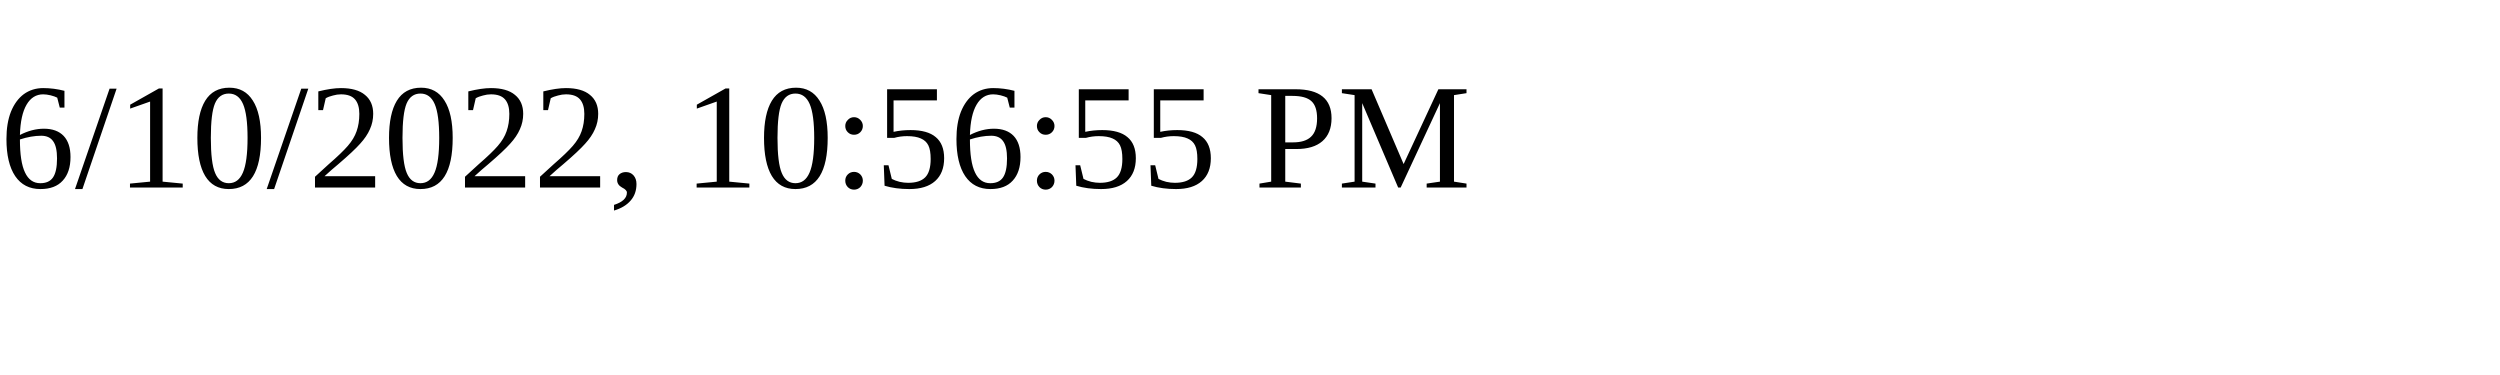
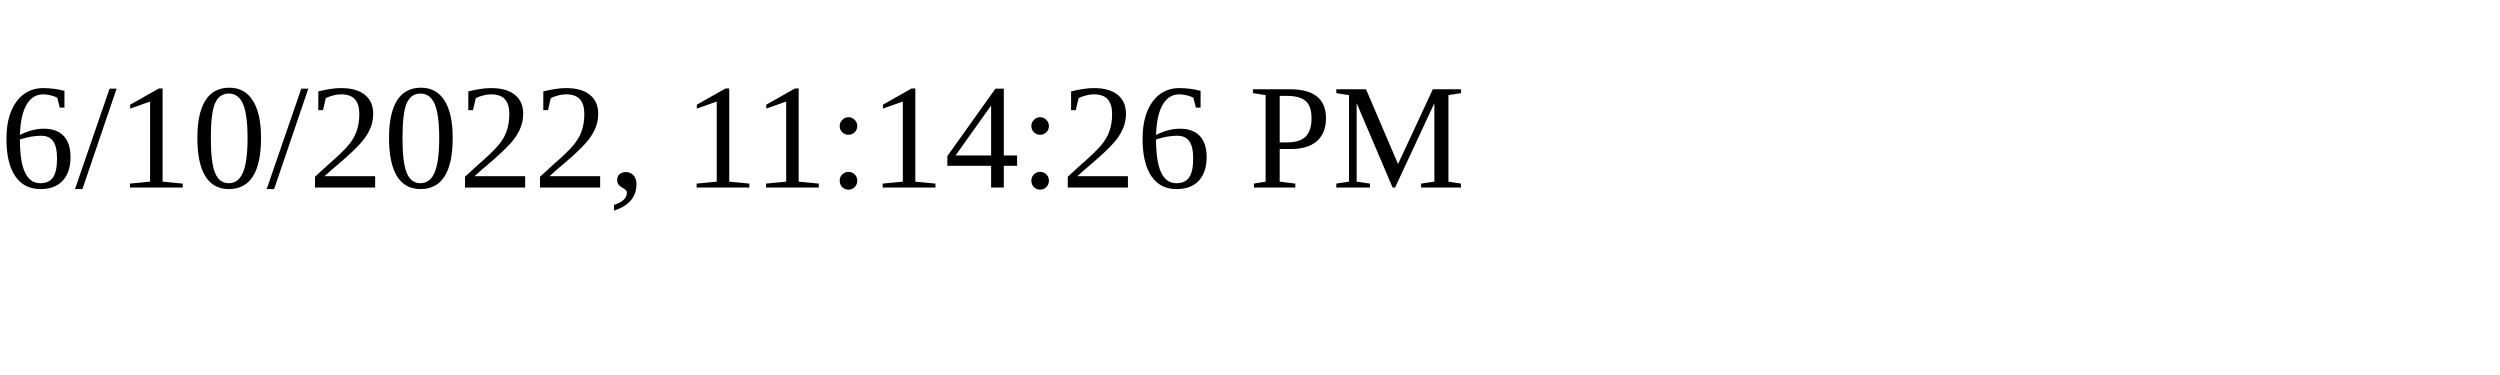
<svg xmlns="http://www.w3.org/2000/svg" height="30" width="200">
-   <text x="0" y="15">6/10/2022, 10:56:55 PM</text>
+   <text x="0" y="15">6/10/2022, 11:14:26 PM</text>
</svg>
